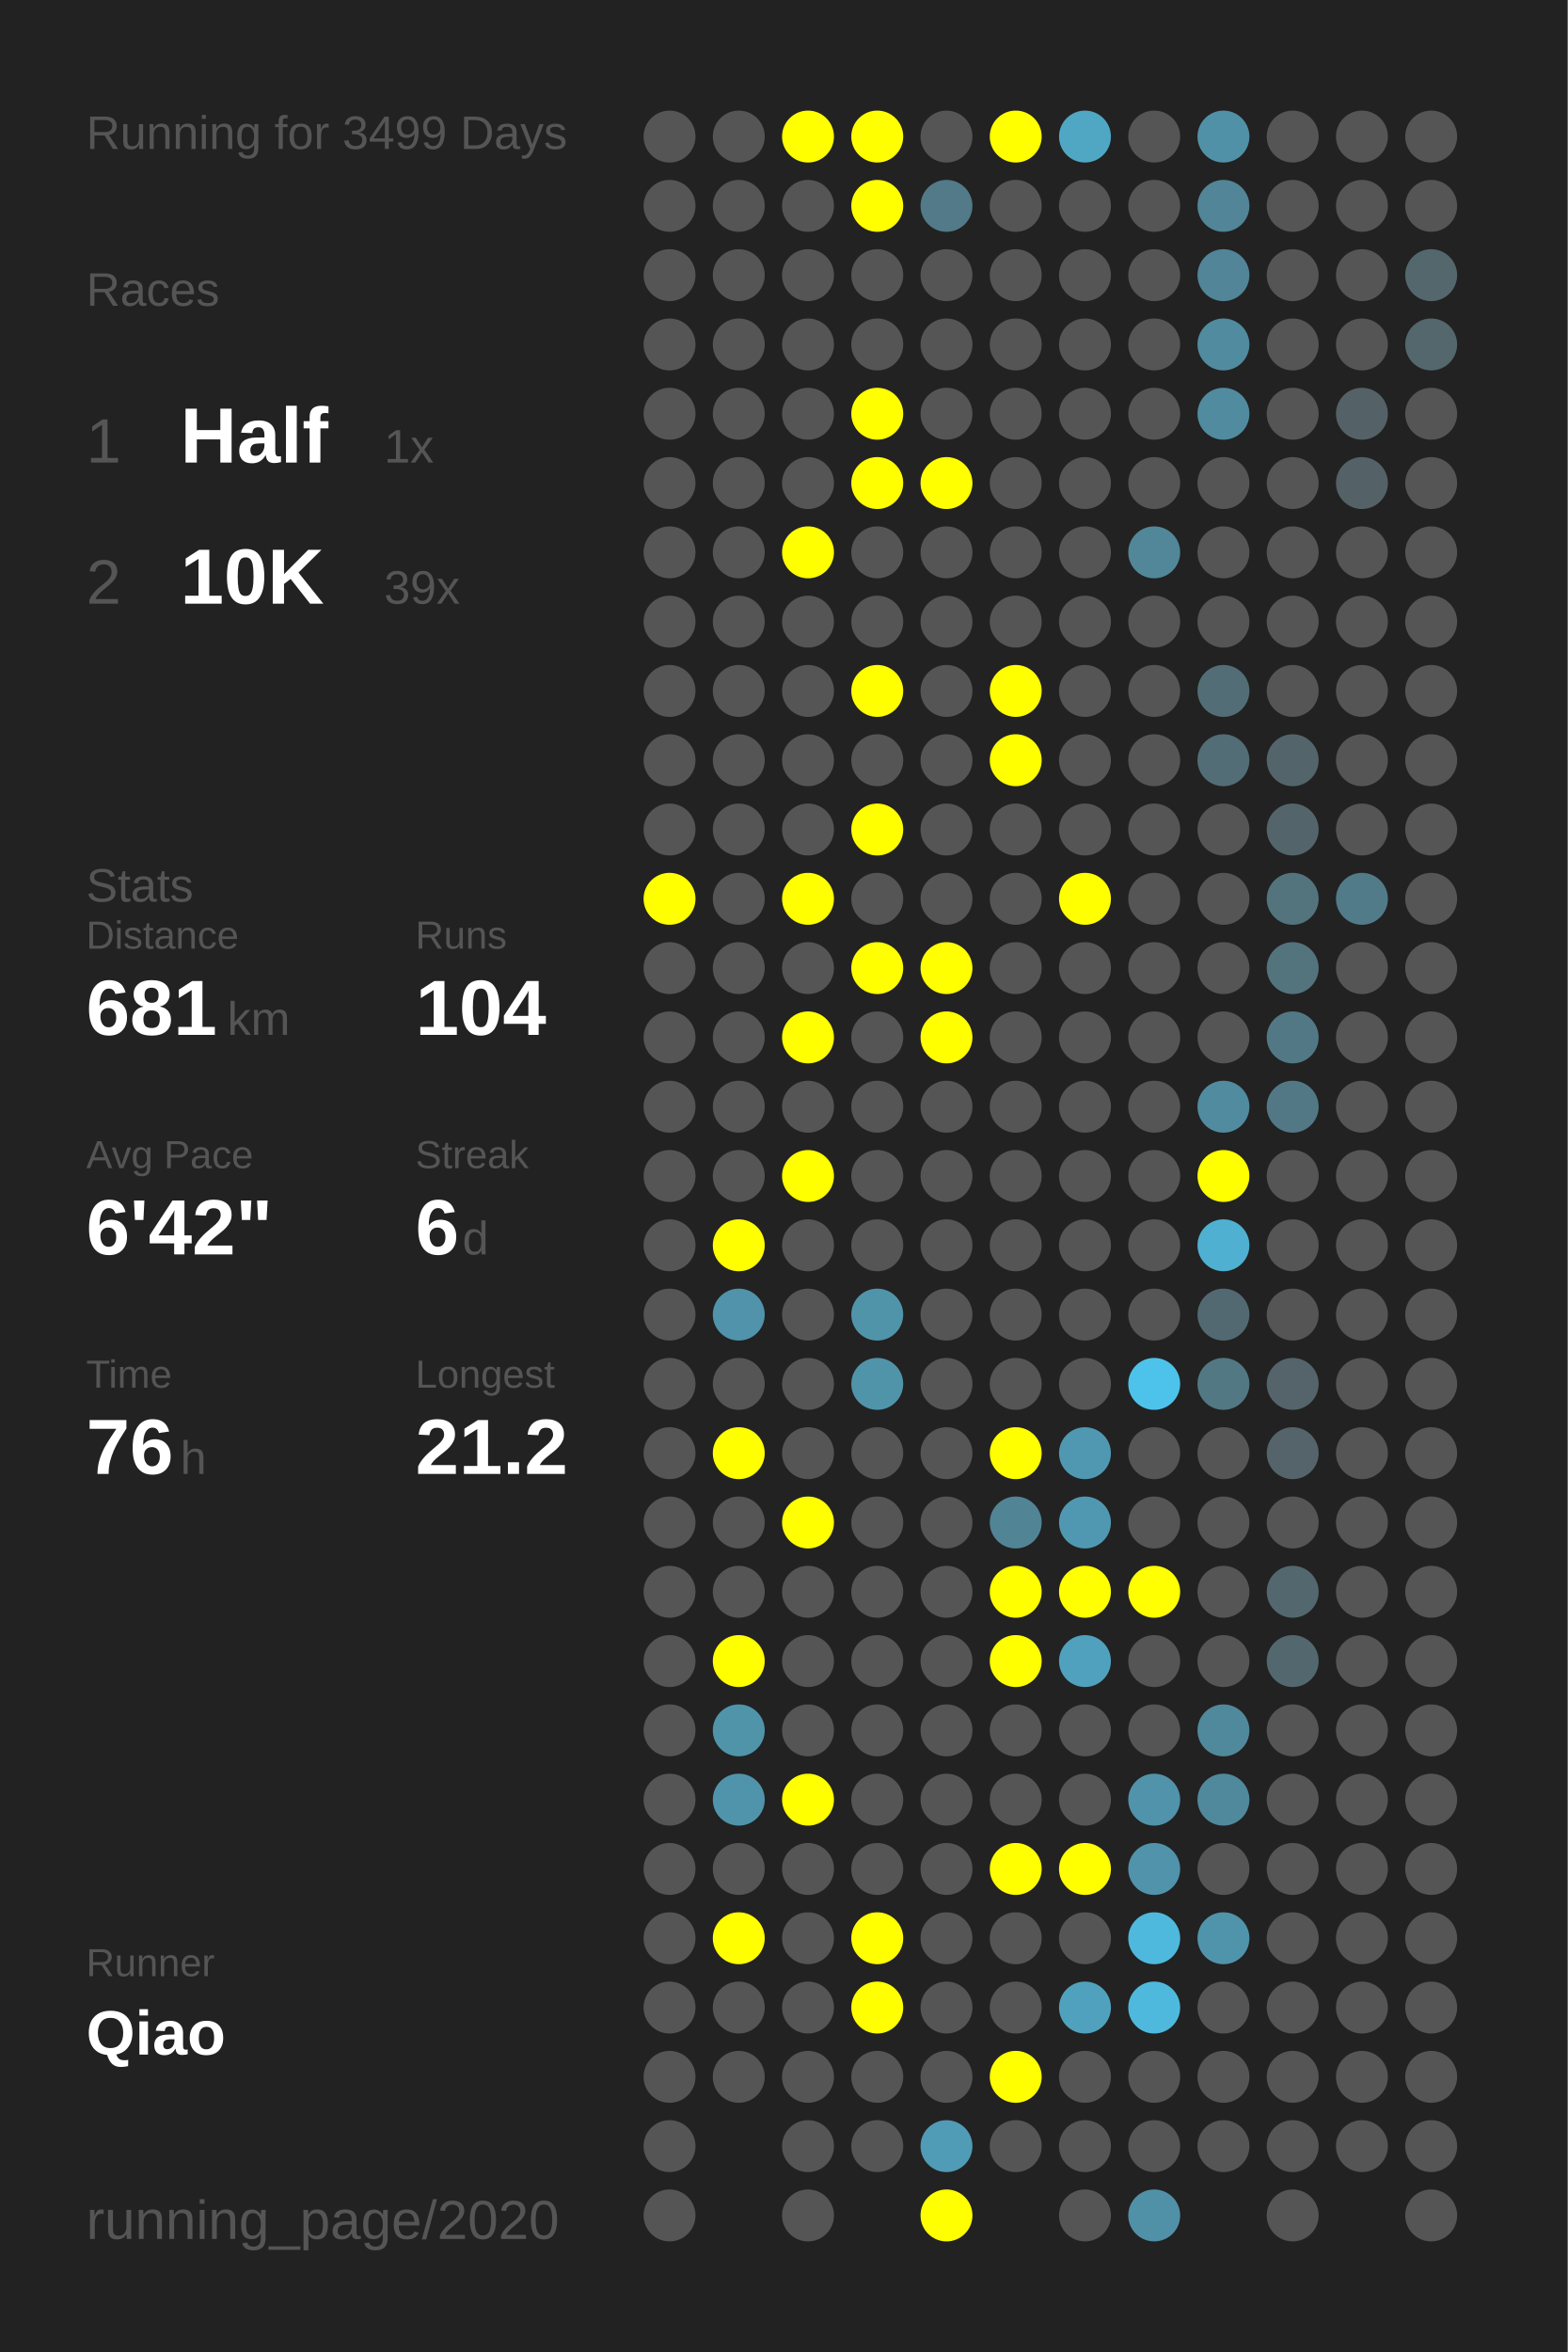
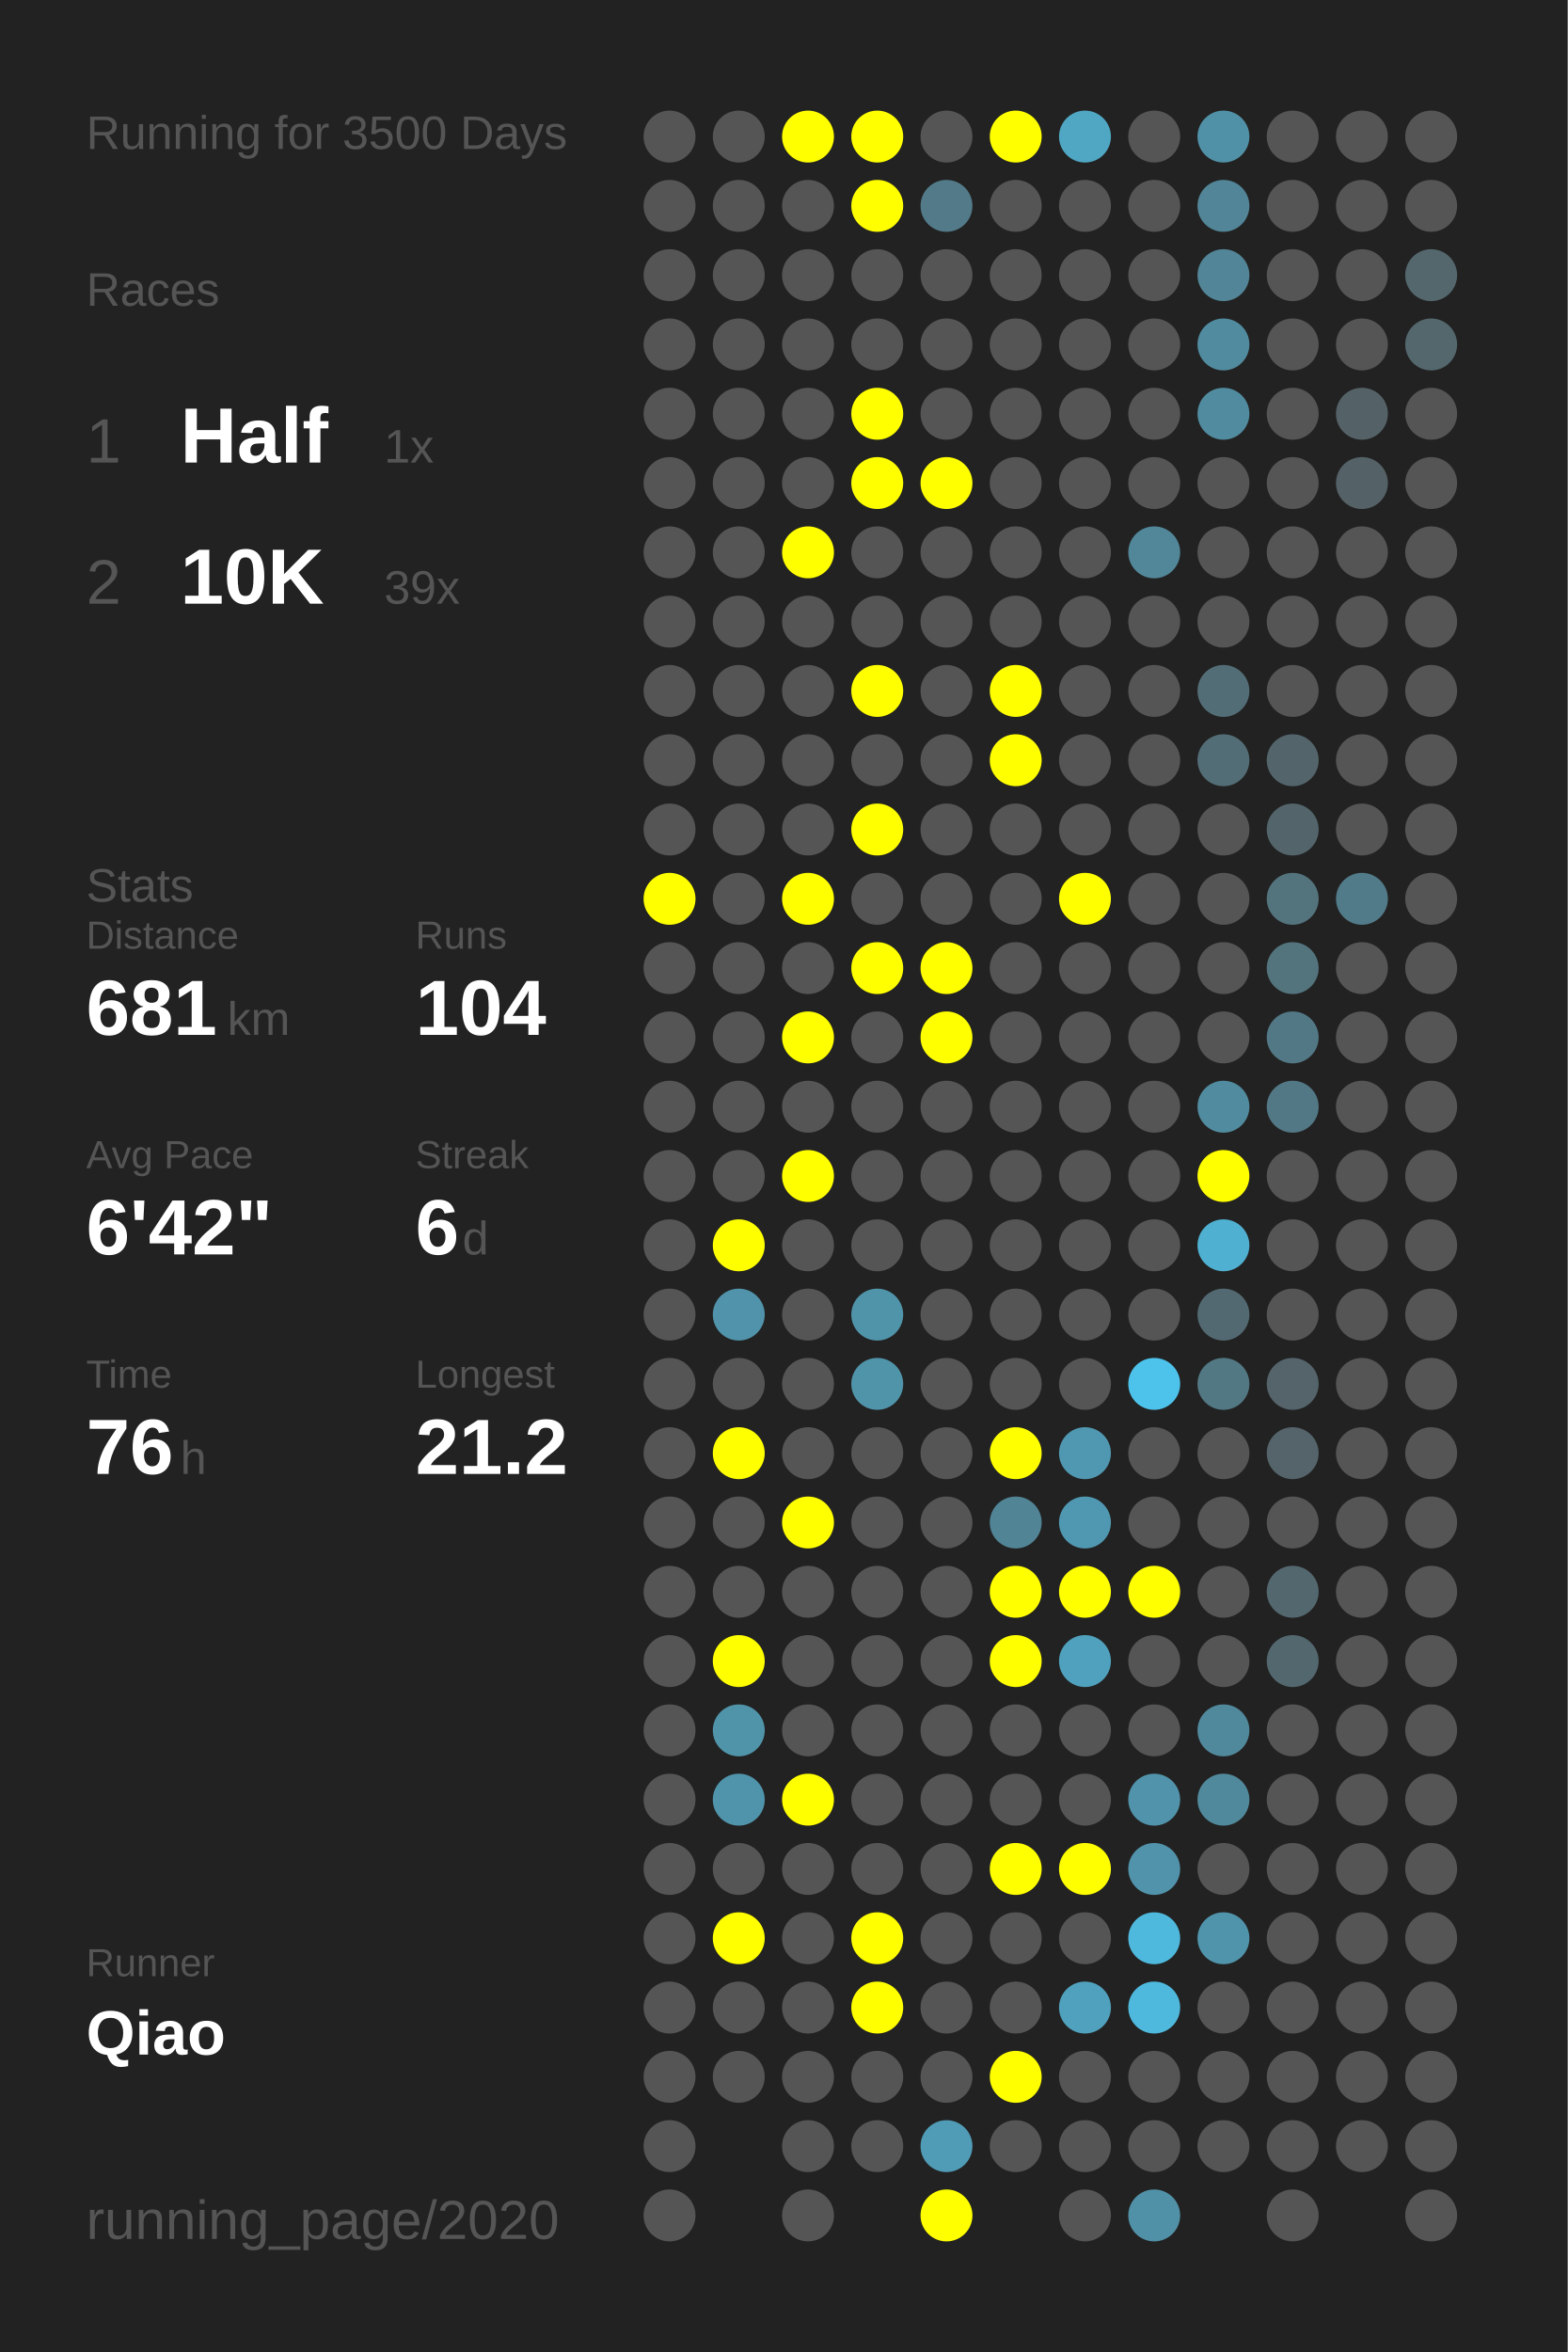
<svg xmlns="http://www.w3.org/2000/svg" baseProfile="full" height="300mm" version="1.1" viewBox="0,0,200,300" width="200mm">
  <defs />
  <rect fill="#222222" height="300" width="200" x="0" y="0" />
-   <text fill="#555555" style="font-size:6px; font-family:Arial;" x="11" y="19">Running for 3499 Days</text>
+   <text fill="#555555" style="font-size:6px; font-family:Arial;" x="11" y="19">Running for 3500 Days</text>
  <text fill="#555555" style="font-size:6px; font-family:Arial;" x="11" y="39">Races</text>
  <text fill="#555555" style="font-size:8px; font-family:Arial;" x="11" y="59">1</text>
  <text fill="#FFFFFF" style="font-size:10px; font-family:Arial; font-weight:bold;" x="23" y="59">Half</text>
  <text fill="#555555" style="font-size:6px; font-family:Arial;" x="49" y="59">1x</text>
  <text fill="#555555" style="font-size:8px; font-family:Arial;" x="11" y="77">2</text>
  <text fill="#FFFFFF" style="font-size:10px; font-family:Arial; font-weight:bold;" x="23" y="77">10K</text>
  <text fill="#555555" style="font-size:6px; font-family:Arial;" x="49" y="77">39x</text>
  <text fill="#555555" style="font-size:6px; font-family:Arial;" x="11" y="115">Stats</text>
  <text fill="#555555" style="font-size:5px; font-family:Arial;" x="11" y="121">Distance</text>
  <text fill="#FFFFFF" style="font-size:10px; font-family:Arial; font-weight:bold;" x="11" y="132">681</text>
  <text fill="#555555" style="font-size:6px; font-family:Arial;" x="29" y="132">km</text>
  <text fill="#555555" style="font-size:5px; font-family:Arial;" x="53" y="121">Runs</text>
  <text fill="#FFFFFF" style="font-size:10px; font-family:Arial; font-weight:bold;" x="53" y="132">104</text>
  <text fill="#555555" style="font-size:5px; font-family:Arial;" x="11" y="149">Avg Pace</text>
  <text fill="#FFFFFF" style="font-size:10px; font-family:Arial; font-weight:bold;" x="11" y="160">6'42"</text>
  <text fill="#555555" style="font-size:5px; font-family:Arial;" x="53" y="149">Streak</text>
  <text fill="#FFFFFF" style="font-size:10px; font-family:Arial; font-weight:bold;" x="53" y="160">6</text>
  <text fill="#555555" style="font-size:6px; font-family:Arial;" x="59" y="160">d</text>
  <text fill="#555555" style="font-size:5px; font-family:Arial;" x="11" y="177">Time</text>
  <text fill="#FFFFFF" style="font-size:10px; font-family:Arial; font-weight:bold;" x="11" y="188">76</text>
  <text fill="#555555" style="font-size:6px; font-family:Arial;" x="23" y="188">h</text>
  <text fill="#555555" style="font-size:5px; font-family:Arial;" x="53" y="177">Longest</text>
  <text fill="#FFFFFF" style="font-size:10px; font-family:Arial; font-weight:bold;" x="53" y="188">21.2</text>
  <text fill="#555555" style="font-size:5px; font-family:Arial;" x="11" y="252.065">Runner</text>
  <text fill="#FFFFFF" style="font-size:8px; font-family:Arial; font-weight:bold;" x="11" y="262.065">Qiao</text>
  <text fill="#555555" style="font-size:7px; font-family:Arial;" x="11" y="285.581">running_page/2020</text>
  <circle cx="85.417" cy="17.419" fill="#555555" r="3.312" />
  <circle cx="85.417" cy="26.258" fill="#555555" r="3.312" />
  <circle cx="85.417" cy="35.097" fill="#555555" r="3.312" />
  <circle cx="85.417" cy="43.935" fill="#555555" r="3.312" />
  <circle cx="85.417" cy="52.774" fill="#555555" r="3.312" />
  <circle cx="85.417" cy="61.613" fill="#555555" r="3.312" />
  <circle cx="85.417" cy="70.452" fill="#555555" r="3.312" />
  <circle cx="85.417" cy="79.29" fill="#555555" r="3.312" />
  <circle cx="85.417" cy="88.129" fill="#555555" r="3.312" />
  <circle cx="85.417" cy="96.968" fill="#555555" r="3.312" />
  <circle cx="85.417" cy="105.806" fill="#555555" r="3.312" />
  <circle cx="85.417" cy="114.645" fill="#FFFF00" r="3.312" />
  <circle cx="85.417" cy="123.484" fill="#555555" r="3.312" />
  <circle cx="85.417" cy="132.323" fill="#555555" r="3.312" />
  <circle cx="85.417" cy="141.161" fill="#555555" r="3.312" />
  <circle cx="85.417" cy="150" fill="#555555" r="3.312" />
  <circle cx="85.417" cy="158.839" fill="#555555" r="3.312" />
  <circle cx="85.417" cy="167.677" fill="#555555" r="3.312" />
  <circle cx="85.417" cy="176.516" fill="#555555" r="3.312" />
  <circle cx="85.417" cy="185.355" fill="#555555" r="3.312" />
  <circle cx="85.417" cy="194.194" fill="#555555" r="3.312" />
  <circle cx="85.417" cy="203.032" fill="#555555" r="3.312" />
  <circle cx="85.417" cy="211.871" fill="#555555" r="3.312" />
  <circle cx="85.417" cy="220.71" fill="#555555" r="3.312" />
  <circle cx="85.417" cy="229.548" fill="#555555" r="3.312" />
  <circle cx="85.417" cy="238.387" fill="#555555" r="3.312" />
  <circle cx="85.417" cy="247.226" fill="#555555" r="3.312" />
  <circle cx="85.417" cy="256.065" fill="#555555" r="3.312" />
  <circle cx="85.417" cy="264.903" fill="#555555" r="3.312" />
  <circle cx="85.417" cy="273.742" fill="#555555" r="3.312" />
  <circle cx="85.417" cy="282.581" fill="#555555" r="3.312" />
  <circle cx="94.25" cy="17.419" fill="#555555" r="3.312" />
  <circle cx="94.25" cy="26.258" fill="#555555" r="3.312" />
  <circle cx="94.25" cy="35.097" fill="#555555" r="3.312" />
  <circle cx="94.25" cy="43.935" fill="#555555" r="3.312" />
  <circle cx="94.25" cy="52.774" fill="#555555" r="3.312" />
  <circle cx="94.25" cy="61.613" fill="#555555" r="3.312" />
  <circle cx="94.25" cy="70.452" fill="#555555" r="3.312" />
  <circle cx="94.25" cy="79.29" fill="#555555" r="3.312" />
  <circle cx="94.25" cy="88.129" fill="#555555" r="3.312" />
  <circle cx="94.25" cy="96.968" fill="#555555" r="3.312" />
  <circle cx="94.25" cy="105.806" fill="#555555" r="3.312" />
  <circle cx="94.25" cy="114.645" fill="#555555" r="3.312" />
  <circle cx="94.25" cy="123.484" fill="#555555" r="3.312" />
  <circle cx="94.25" cy="132.323" fill="#555555" r="3.312" />
  <circle cx="94.25" cy="141.161" fill="#555555" r="3.312" />
  <circle cx="94.25" cy="150" fill="#555555" r="3.312" />
  <circle cx="94.25" cy="158.839" fill="#FFFF00" r="3.312" />
  <circle cx="94.25" cy="167.677" fill="#5093aa" r="3.312" />
  <circle cx="94.25" cy="176.516" fill="#555555" r="3.312" />
  <circle cx="94.25" cy="185.355" fill="#FFFF00" r="3.312" />
  <circle cx="94.25" cy="194.194" fill="#555555" r="3.312" />
  <circle cx="94.25" cy="203.032" fill="#555555" r="3.312" />
  <circle cx="94.25" cy="211.871" fill="#FFFF00" r="3.312" />
  <circle cx="94.25" cy="220.71" fill="#5094aa" r="3.312" />
  <circle cx="94.25" cy="229.548" fill="#5094ab" r="3.312" />
  <circle cx="94.25" cy="238.387" fill="#555555" r="3.312" />
  <circle cx="94.25" cy="247.226" fill="#FFFF00" r="3.312" />
  <circle cx="94.25" cy="256.065" fill="#555555" r="3.312" />
  <circle cx="94.25" cy="264.903" fill="#555555" r="3.312" />
  <circle cx="103.083" cy="17.419" fill="#FFFF00" r="3.312" />
  <circle cx="103.083" cy="26.258" fill="#555555" r="3.312" />
  <circle cx="103.083" cy="35.097" fill="#555555" r="3.312" />
  <circle cx="103.083" cy="43.935" fill="#555555" r="3.312" />
  <circle cx="103.083" cy="52.774" fill="#555555" r="3.312" />
  <circle cx="103.083" cy="61.613" fill="#555555" r="3.312" />
  <circle cx="103.083" cy="70.452" fill="#FFFF00" r="3.312" />
  <circle cx="103.083" cy="79.29" fill="#555555" r="3.312" />
  <circle cx="103.083" cy="88.129" fill="#555555" r="3.312" />
  <circle cx="103.083" cy="96.968" fill="#555555" r="3.312" />
  <circle cx="103.083" cy="105.806" fill="#555555" r="3.312" />
  <circle cx="103.083" cy="114.645" fill="#FFFF00" r="3.312" />
  <circle cx="103.083" cy="123.484" fill="#555555" r="3.312" />
  <circle cx="103.083" cy="132.323" fill="#FFFF00" r="3.312" />
  <circle cx="103.083" cy="141.161" fill="#555555" r="3.312" />
  <circle cx="103.083" cy="150" fill="#FFFF00" r="3.312" />
  <circle cx="103.083" cy="158.839" fill="#555555" r="3.312" />
  <circle cx="103.083" cy="167.677" fill="#555555" r="3.312" />
  <circle cx="103.083" cy="176.516" fill="#555555" r="3.312" />
  <circle cx="103.083" cy="185.355" fill="#555555" r="3.312" />
  <circle cx="103.083" cy="194.194" fill="#FFFF00" r="3.312" />
  <circle cx="103.083" cy="203.032" fill="#555555" r="3.312" />
  <circle cx="103.083" cy="211.871" fill="#555555" r="3.312" />
  <circle cx="103.083" cy="220.71" fill="#555555" r="3.312" />
  <circle cx="103.083" cy="229.548" fill="#FFFF00" r="3.312" />
  <circle cx="103.083" cy="238.387" fill="#555555" r="3.312" />
  <circle cx="103.083" cy="247.226" fill="#555555" r="3.312" />
  <circle cx="103.083" cy="256.065" fill="#555555" r="3.312" />
  <circle cx="103.083" cy="264.903" fill="#555555" r="3.312" />
  <circle cx="103.083" cy="273.742" fill="#555555" r="3.312" />
  <circle cx="103.083" cy="282.581" fill="#555555" r="3.312" />
  <circle cx="111.917" cy="17.419" fill="#FFFF00" r="3.312" />
  <circle cx="111.917" cy="26.258" fill="#FFFF00" r="3.312" />
  <circle cx="111.917" cy="35.097" fill="#555555" r="3.312" />
  <circle cx="111.917" cy="43.935" fill="#555555" r="3.312" />
  <circle cx="111.917" cy="52.774" fill="#FFFF00" r="3.312" />
  <circle cx="111.917" cy="61.613" fill="#FFFF00" r="3.312" />
  <circle cx="111.917" cy="70.452" fill="#555555" r="3.312" />
  <circle cx="111.917" cy="79.29" fill="#555555" r="3.312" />
  <circle cx="111.917" cy="88.129" fill="#FFFF00" r="3.312" />
  <circle cx="111.917" cy="96.968" fill="#555555" r="3.312" />
  <circle cx="111.917" cy="105.806" fill="#FFFF00" r="3.312" />
  <circle cx="111.917" cy="114.645" fill="#555555" r="3.312" />
  <circle cx="111.917" cy="123.484" fill="#FFFF00" r="3.312" />
  <circle cx="111.917" cy="132.323" fill="#555555" r="3.312" />
  <circle cx="111.917" cy="141.161" fill="#555555" r="3.312" />
  <circle cx="111.917" cy="150" fill="#555555" r="3.312" />
  <circle cx="111.917" cy="158.839" fill="#555555" r="3.312" />
  <circle cx="111.917" cy="167.677" fill="#5094aa" r="3.312" />
  <circle cx="111.917" cy="176.516" fill="#5094aa" r="3.312" />
  <circle cx="111.917" cy="185.355" fill="#555555" r="3.312" />
  <circle cx="111.917" cy="194.194" fill="#555555" r="3.312" />
  <circle cx="111.917" cy="203.032" fill="#555555" r="3.312" />
  <circle cx="111.917" cy="211.871" fill="#555555" r="3.312" />
  <circle cx="111.917" cy="220.71" fill="#555555" r="3.312" />
  <circle cx="111.917" cy="229.548" fill="#555555" r="3.312" />
  <circle cx="111.917" cy="238.387" fill="#555555" r="3.312" />
  <circle cx="111.917" cy="247.226" fill="#FFFF00" r="3.312" />
  <circle cx="111.917" cy="256.065" fill="#FFFF00" r="3.312" />
  <circle cx="111.917" cy="264.903" fill="#555555" r="3.312" />
  <circle cx="111.917" cy="273.742" fill="#555555" r="3.312" />
  <circle cx="120.75" cy="17.419" fill="#555555" r="3.312" />
  <circle cx="120.75" cy="26.258" fill="#527a88" r="3.312" />
  <circle cx="120.75" cy="35.097" fill="#555555" r="3.312" />
  <circle cx="120.75" cy="43.935" fill="#555555" r="3.312" />
  <circle cx="120.75" cy="52.774" fill="#555555" r="3.312" />
  <circle cx="120.75" cy="61.613" fill="#FFFF00" r="3.312" />
  <circle cx="120.75" cy="70.452" fill="#555555" r="3.312" />
  <circle cx="120.75" cy="79.29" fill="#555555" r="3.312" />
  <circle cx="120.75" cy="88.129" fill="#555555" r="3.312" />
  <circle cx="120.75" cy="96.968" fill="#555555" r="3.312" />
  <circle cx="120.75" cy="105.806" fill="#555555" r="3.312" />
  <circle cx="120.75" cy="114.645" fill="#555555" r="3.312" />
  <circle cx="120.75" cy="123.484" fill="#FFFF00" r="3.312" />
  <circle cx="120.75" cy="132.323" fill="#FFFF00" r="3.312" />
  <circle cx="120.75" cy="141.161" fill="#555555" r="3.312" />
  <circle cx="120.75" cy="150" fill="#555555" r="3.312" />
  <circle cx="120.75" cy="158.839" fill="#555555" r="3.312" />
  <circle cx="120.75" cy="167.677" fill="#555555" r="3.312" />
  <circle cx="120.75" cy="176.516" fill="#555555" r="3.312" />
  <circle cx="120.75" cy="185.355" fill="#555555" r="3.312" />
  <circle cx="120.75" cy="194.194" fill="#555555" r="3.312" />
  <circle cx="120.75" cy="203.032" fill="#555555" r="3.312" />
  <circle cx="120.75" cy="211.871" fill="#555555" r="3.312" />
  <circle cx="120.75" cy="220.71" fill="#555555" r="3.312" />
  <circle cx="120.75" cy="229.548" fill="#555555" r="3.312" />
  <circle cx="120.75" cy="238.387" fill="#555555" r="3.312" />
  <circle cx="120.75" cy="247.226" fill="#555555" r="3.312" />
  <circle cx="120.75" cy="256.065" fill="#555555" r="3.312" />
  <circle cx="120.75" cy="264.903" fill="#555555" r="3.312" />
  <circle cx="120.75" cy="273.742" fill="#509bb5" r="3.312" />
  <circle cx="120.75" cy="282.581" fill="#FFFF00" r="3.312" />
  <circle cx="129.583" cy="17.419" fill="#FFFF00" r="3.312" />
  <circle cx="129.583" cy="26.258" fill="#555555" r="3.312" />
  <circle cx="129.583" cy="35.097" fill="#555555" r="3.312" />
  <circle cx="129.583" cy="43.935" fill="#555555" r="3.312" />
  <circle cx="129.583" cy="52.774" fill="#555555" r="3.312" />
  <circle cx="129.583" cy="61.613" fill="#555555" r="3.312" />
  <circle cx="129.583" cy="70.452" fill="#555555" r="3.312" />
  <circle cx="129.583" cy="79.29" fill="#555555" r="3.312" />
  <circle cx="129.583" cy="88.129" fill="#FFFF00" r="3.312" />
  <circle cx="129.583" cy="96.968" fill="#FFFF00" r="3.312" />
  <circle cx="129.583" cy="105.806" fill="#555555" r="3.312" />
  <circle cx="129.583" cy="114.645" fill="#555555" r="3.312" />
  <circle cx="129.583" cy="123.484" fill="#555555" r="3.312" />
  <circle cx="129.583" cy="132.323" fill="#555555" r="3.312" />
  <circle cx="129.583" cy="141.161" fill="#555555" r="3.312" />
  <circle cx="129.583" cy="150" fill="#555555" r="3.312" />
  <circle cx="129.583" cy="158.839" fill="#555555" r="3.312" />
  <circle cx="129.583" cy="167.677" fill="#555555" r="3.312" />
  <circle cx="129.583" cy="176.516" fill="#555555" r="3.312" />
  <circle cx="129.583" cy="185.355" fill="#FFFF00" r="3.312" />
  <circle cx="129.583" cy="194.194" fill="#518495" r="3.312" />
  <circle cx="129.583" cy="203.032" fill="#FFFF00" r="3.312" />
  <circle cx="129.583" cy="211.871" fill="#FFFF00" r="3.312" />
  <circle cx="129.583" cy="220.71" fill="#555555" r="3.312" />
  <circle cx="129.583" cy="229.548" fill="#555555" r="3.312" />
  <circle cx="129.583" cy="238.387" fill="#FFFF00" r="3.312" />
  <circle cx="129.583" cy="247.226" fill="#555555" r="3.312" />
  <circle cx="129.583" cy="256.065" fill="#555555" r="3.312" />
  <circle cx="129.583" cy="264.903" fill="#FFFF00" r="3.312" />
  <circle cx="129.583" cy="273.742" fill="#555555" r="3.312" />
  <circle cx="138.417" cy="17.419" fill="#4fa7c4" r="3.312" />
  <circle cx="138.417" cy="26.258" fill="#555555" r="3.312" />
  <circle cx="138.417" cy="35.097" fill="#555555" r="3.312" />
  <circle cx="138.417" cy="43.935" fill="#555555" r="3.312" />
  <circle cx="138.417" cy="52.774" fill="#555555" r="3.312" />
  <circle cx="138.417" cy="61.613" fill="#555555" r="3.312" />
  <circle cx="138.417" cy="70.452" fill="#555555" r="3.312" />
  <circle cx="138.417" cy="79.29" fill="#555555" r="3.312" />
  <circle cx="138.417" cy="88.129" fill="#555555" r="3.312" />
  <circle cx="138.417" cy="96.968" fill="#555555" r="3.312" />
  <circle cx="138.417" cy="105.806" fill="#555555" r="3.312" />
  <circle cx="138.417" cy="114.645" fill="#FFFF00" r="3.312" />
  <circle cx="138.417" cy="123.484" fill="#555555" r="3.312" />
  <circle cx="138.417" cy="132.323" fill="#555555" r="3.312" />
  <circle cx="138.417" cy="141.161" fill="#555555" r="3.312" />
  <circle cx="138.417" cy="150" fill="#555555" r="3.312" />
  <circle cx="138.417" cy="158.839" fill="#555555" r="3.312" />
  <circle cx="138.417" cy="167.677" fill="#555555" r="3.312" />
  <circle cx="138.417" cy="176.516" fill="#555555" r="3.312" />
  <circle cx="138.417" cy="185.355" fill="#5098b1" r="3.312" />
  <circle cx="138.417" cy="194.194" fill="#5098b1" r="3.312" />
  <circle cx="138.417" cy="203.032" fill="#FFFF00" r="3.312" />
  <circle cx="138.417" cy="211.871" fill="#50a1bd" r="3.312" />
  <circle cx="138.417" cy="220.71" fill="#555555" r="3.312" />
  <circle cx="138.417" cy="229.548" fill="#555555" r="3.312" />
  <circle cx="138.417" cy="238.387" fill="#FFFF00" r="3.312" />
  <circle cx="138.417" cy="247.226" fill="#555555" r="3.312" />
  <circle cx="138.417" cy="256.065" fill="#50a1bd" r="3.312" />
  <circle cx="138.417" cy="264.903" fill="#555555" r="3.312" />
  <circle cx="138.417" cy="273.742" fill="#555555" r="3.312" />
  <circle cx="138.417" cy="282.581" fill="#555555" r="3.312" />
  <circle cx="147.25" cy="17.419" fill="#555555" r="3.312" />
  <circle cx="147.25" cy="26.258" fill="#555555" r="3.312" />
  <circle cx="147.25" cy="35.097" fill="#555555" r="3.312" />
  <circle cx="147.25" cy="43.935" fill="#555555" r="3.312" />
  <circle cx="147.25" cy="52.774" fill="#555555" r="3.312" />
  <circle cx="147.25" cy="61.613" fill="#555555" r="3.312" />
  <circle cx="147.25" cy="70.452" fill="#518799" r="3.312" />
  <circle cx="147.25" cy="79.29" fill="#555555" r="3.312" />
  <circle cx="147.25" cy="88.129" fill="#555555" r="3.312" />
  <circle cx="147.25" cy="96.968" fill="#555555" r="3.312" />
  <circle cx="147.25" cy="105.806" fill="#555555" r="3.312" />
  <circle cx="147.25" cy="114.645" fill="#555555" r="3.312" />
  <circle cx="147.25" cy="123.484" fill="#555555" r="3.312" />
  <circle cx="147.25" cy="132.323" fill="#555555" r="3.312" />
  <circle cx="147.25" cy="141.161" fill="#555555" r="3.312" />
  <circle cx="147.25" cy="150" fill="#555555" r="3.312" />
  <circle cx="147.25" cy="158.839" fill="#555555" r="3.312" />
  <circle cx="147.25" cy="167.677" fill="#555555" r="3.312" />
  <circle cx="147.25" cy="176.516" fill="#4dc3eb" r="3.312" />
  <circle cx="147.25" cy="185.355" fill="#555555" r="3.312" />
  <circle cx="147.25" cy="194.194" fill="#555555" r="3.312" />
  <circle cx="147.25" cy="203.032" fill="#FFFF00" r="3.312" />
  <circle cx="147.25" cy="211.871" fill="#555555" r="3.312" />
  <circle cx="147.25" cy="220.71" fill="#555555" r="3.312" />
  <circle cx="147.25" cy="229.548" fill="#5093aa" r="3.312" />
  <circle cx="147.25" cy="238.387" fill="#5093aa" r="3.312" />
  <circle cx="147.25" cy="247.226" fill="#4eb9dd" r="3.312" />
  <circle cx="147.25" cy="256.065" fill="#4eb9dd" r="3.312" />
  <circle cx="147.25" cy="264.903" fill="#555555" r="3.312" />
  <circle cx="147.25" cy="273.742" fill="#555555" r="3.312" />
  <circle cx="147.25" cy="282.581" fill="#5191a7" r="3.312" />
  <circle cx="156.083" cy="17.419" fill="#5191a7" r="3.312" />
  <circle cx="156.083" cy="26.258" fill="#518597" r="3.312" />
  <circle cx="156.083" cy="35.097" fill="#518597" r="3.312" />
  <circle cx="156.083" cy="43.935" fill="#518b9f" r="3.312" />
  <circle cx="156.083" cy="52.774" fill="#518b9f" r="3.312" />
  <circle cx="156.083" cy="61.613" fill="#555555" r="3.312" />
  <circle cx="156.083" cy="70.452" fill="#555555" r="3.312" />
  <circle cx="156.083" cy="79.29" fill="#555555" r="3.312" />
  <circle cx="156.083" cy="88.129" fill="#536d76" r="3.312" />
  <circle cx="156.083" cy="96.968" fill="#536d76" r="3.312" />
  <circle cx="156.083" cy="105.806" fill="#555555" r="3.312" />
  <circle cx="156.083" cy="114.645" fill="#555555" r="3.312" />
  <circle cx="156.083" cy="123.484" fill="#555555" r="3.312" />
  <circle cx="156.083" cy="132.323" fill="#555555" r="3.312" />
  <circle cx="156.083" cy="141.161" fill="#518b9f" r="3.312" />
  <circle cx="156.083" cy="150" fill="#FFFF00" r="3.312" />
  <circle cx="156.083" cy="158.839" fill="#4fb0d1" r="3.312" />
  <circle cx="156.083" cy="167.677" fill="#536971" r="3.312" />
  <circle cx="156.083" cy="176.516" fill="#527884" r="3.312" />
  <circle cx="156.083" cy="185.355" fill="#555555" r="3.312" />
  <circle cx="156.083" cy="194.194" fill="#555555" r="3.312" />
  <circle cx="156.083" cy="203.032" fill="#555555" r="3.312" />
  <circle cx="156.083" cy="211.871" fill="#555555" r="3.312" />
  <circle cx="156.083" cy="220.71" fill="#51899c" r="3.312" />
  <circle cx="156.083" cy="229.548" fill="#51899c" r="3.312" />
  <circle cx="156.083" cy="238.387" fill="#555555" r="3.312" />
  <circle cx="156.083" cy="247.226" fill="#5094ab" r="3.312" />
  <circle cx="156.083" cy="256.065" fill="#555555" r="3.312" />
  <circle cx="156.083" cy="264.903" fill="#555555" r="3.312" />
  <circle cx="156.083" cy="273.742" fill="#555555" r="3.312" />
  <circle cx="164.917" cy="17.419" fill="#555555" r="3.312" />
  <circle cx="164.917" cy="26.258" fill="#555555" r="3.312" />
  <circle cx="164.917" cy="35.097" fill="#555555" r="3.312" />
  <circle cx="164.917" cy="43.935" fill="#555555" r="3.312" />
  <circle cx="164.917" cy="52.774" fill="#555555" r="3.312" />
  <circle cx="164.917" cy="61.613" fill="#555555" r="3.312" />
  <circle cx="164.917" cy="70.452" fill="#555555" r="3.312" />
  <circle cx="164.917" cy="79.29" fill="#555555" r="3.312" />
  <circle cx="164.917" cy="88.129" fill="#555555" r="3.312" />
  <circle cx="164.917" cy="96.968" fill="#53656b" r="3.312" />
  <circle cx="164.917" cy="105.806" fill="#53656b" r="3.312" />
  <circle cx="164.917" cy="114.645" fill="#53737d" r="3.312" />
  <circle cx="164.917" cy="123.484" fill="#53737d" r="3.312" />
  <circle cx="164.917" cy="132.323" fill="#527885" r="3.312" />
  <circle cx="164.917" cy="141.161" fill="#527885" r="3.312" />
  <circle cx="164.917" cy="150" fill="#555555" r="3.312" />
  <circle cx="164.917" cy="158.839" fill="#555555" r="3.312" />
  <circle cx="164.917" cy="167.677" fill="#555555" r="3.312" />
  <circle cx="164.917" cy="176.516" fill="#54646a" r="3.312" />
  <circle cx="164.917" cy="185.355" fill="#54646a" r="3.312" />
  <circle cx="164.917" cy="194.194" fill="#555555" r="3.312" />
  <circle cx="164.917" cy="203.032" fill="#53676e" r="3.312" />
  <circle cx="164.917" cy="211.871" fill="#53676e" r="3.312" />
  <circle cx="164.917" cy="220.71" fill="#555555" r="3.312" />
  <circle cx="164.917" cy="229.548" fill="#555555" r="3.312" />
  <circle cx="164.917" cy="238.387" fill="#555555" r="3.312" />
  <circle cx="164.917" cy="247.226" fill="#555555" r="3.312" />
  <circle cx="164.917" cy="256.065" fill="#555555" r="3.312" />
  <circle cx="164.917" cy="264.903" fill="#555555" r="3.312" />
  <circle cx="164.917" cy="273.742" fill="#555555" r="3.312" />
  <circle cx="164.917" cy="282.581" fill="#555555" r="3.312" />
  <circle cx="173.75" cy="17.419" fill="#555555" r="3.312" />
  <circle cx="173.75" cy="26.258" fill="#555555" r="3.312" />
  <circle cx="173.75" cy="35.097" fill="#555555" r="3.312" />
  <circle cx="173.75" cy="43.935" fill="#555555" r="3.312" />
  <circle cx="173.75" cy="52.774" fill="#546267" r="3.312" />
  <circle cx="173.75" cy="61.613" fill="#546267" r="3.312" />
  <circle cx="173.75" cy="70.452" fill="#555555" r="3.312" />
  <circle cx="173.75" cy="79.29" fill="#555555" r="3.312" />
  <circle cx="173.75" cy="88.129" fill="#555555" r="3.312" />
  <circle cx="173.75" cy="96.968" fill="#555555" r="3.312" />
  <circle cx="173.75" cy="105.806" fill="#555555" r="3.312" />
  <circle cx="173.75" cy="114.645" fill="#527b89" r="3.312" />
  <circle cx="173.75" cy="123.484" fill="#555555" r="3.312" />
  <circle cx="173.75" cy="132.323" fill="#555555" r="3.312" />
  <circle cx="173.75" cy="141.161" fill="#555555" r="3.312" />
  <circle cx="173.75" cy="150" fill="#555555" r="3.312" />
  <circle cx="173.75" cy="158.839" fill="#555555" r="3.312" />
  <circle cx="173.75" cy="167.677" fill="#555555" r="3.312" />
  <circle cx="173.75" cy="176.516" fill="#555555" r="3.312" />
  <circle cx="173.75" cy="185.355" fill="#555555" r="3.312" />
  <circle cx="173.75" cy="194.194" fill="#555555" r="3.312" />
  <circle cx="173.75" cy="203.032" fill="#555555" r="3.312" />
  <circle cx="173.75" cy="211.871" fill="#555555" r="3.312" />
  <circle cx="173.75" cy="220.71" fill="#555555" r="3.312" />
  <circle cx="173.75" cy="229.548" fill="#555555" r="3.312" />
  <circle cx="173.75" cy="238.387" fill="#555555" r="3.312" />
  <circle cx="173.75" cy="247.226" fill="#555555" r="3.312" />
  <circle cx="173.75" cy="256.065" fill="#555555" r="3.312" />
  <circle cx="173.75" cy="264.903" fill="#555555" r="3.312" />
  <circle cx="173.75" cy="273.742" fill="#555555" r="3.312" />
  <circle cx="182.583" cy="17.419" fill="#555555" r="3.312" />
  <circle cx="182.583" cy="26.258" fill="#555555" r="3.312" />
  <circle cx="182.583" cy="35.097" fill="#53676d" r="3.312" />
  <circle cx="182.583" cy="43.935" fill="#53676d" r="3.312" />
  <circle cx="182.583" cy="52.774" fill="#555555" r="3.312" />
  <circle cx="182.583" cy="61.613" fill="#555555" r="3.312" />
  <circle cx="182.583" cy="70.452" fill="#555555" r="3.312" />
  <circle cx="182.583" cy="79.29" fill="#555555" r="3.312" />
  <circle cx="182.583" cy="88.129" fill="#555555" r="3.312" />
  <circle cx="182.583" cy="96.968" fill="#555555" r="3.312" />
  <circle cx="182.583" cy="105.806" fill="#555555" r="3.312" />
  <circle cx="182.583" cy="114.645" fill="#555555" r="3.312" />
  <circle cx="182.583" cy="123.484" fill="#555555" r="3.312" />
  <circle cx="182.583" cy="132.323" fill="#555555" r="3.312" />
  <circle cx="182.583" cy="141.161" fill="#555555" r="3.312" />
  <circle cx="182.583" cy="150" fill="#555555" r="3.312" />
  <circle cx="182.583" cy="158.839" fill="#555555" r="3.312" />
  <circle cx="182.583" cy="167.677" fill="#555555" r="3.312" />
  <circle cx="182.583" cy="176.516" fill="#555555" r="3.312" />
  <circle cx="182.583" cy="185.355" fill="#555555" r="3.312" />
  <circle cx="182.583" cy="194.194" fill="#555555" r="3.312" />
  <circle cx="182.583" cy="203.032" fill="#555555" r="3.312" />
  <circle cx="182.583" cy="211.871" fill="#555555" r="3.312" />
  <circle cx="182.583" cy="220.71" fill="#555555" r="3.312" />
  <circle cx="182.583" cy="229.548" fill="#555555" r="3.312" />
  <circle cx="182.583" cy="238.387" fill="#555555" r="3.312" />
  <circle cx="182.583" cy="247.226" fill="#555555" r="3.312" />
  <circle cx="182.583" cy="256.065" fill="#555555" r="3.312" />
  <circle cx="182.583" cy="264.903" fill="#555555" r="3.312" />
  <circle cx="182.583" cy="273.742" fill="#555555" r="3.312" />
  <circle cx="182.583" cy="282.581" fill="#555555" r="3.312" />
</svg>
